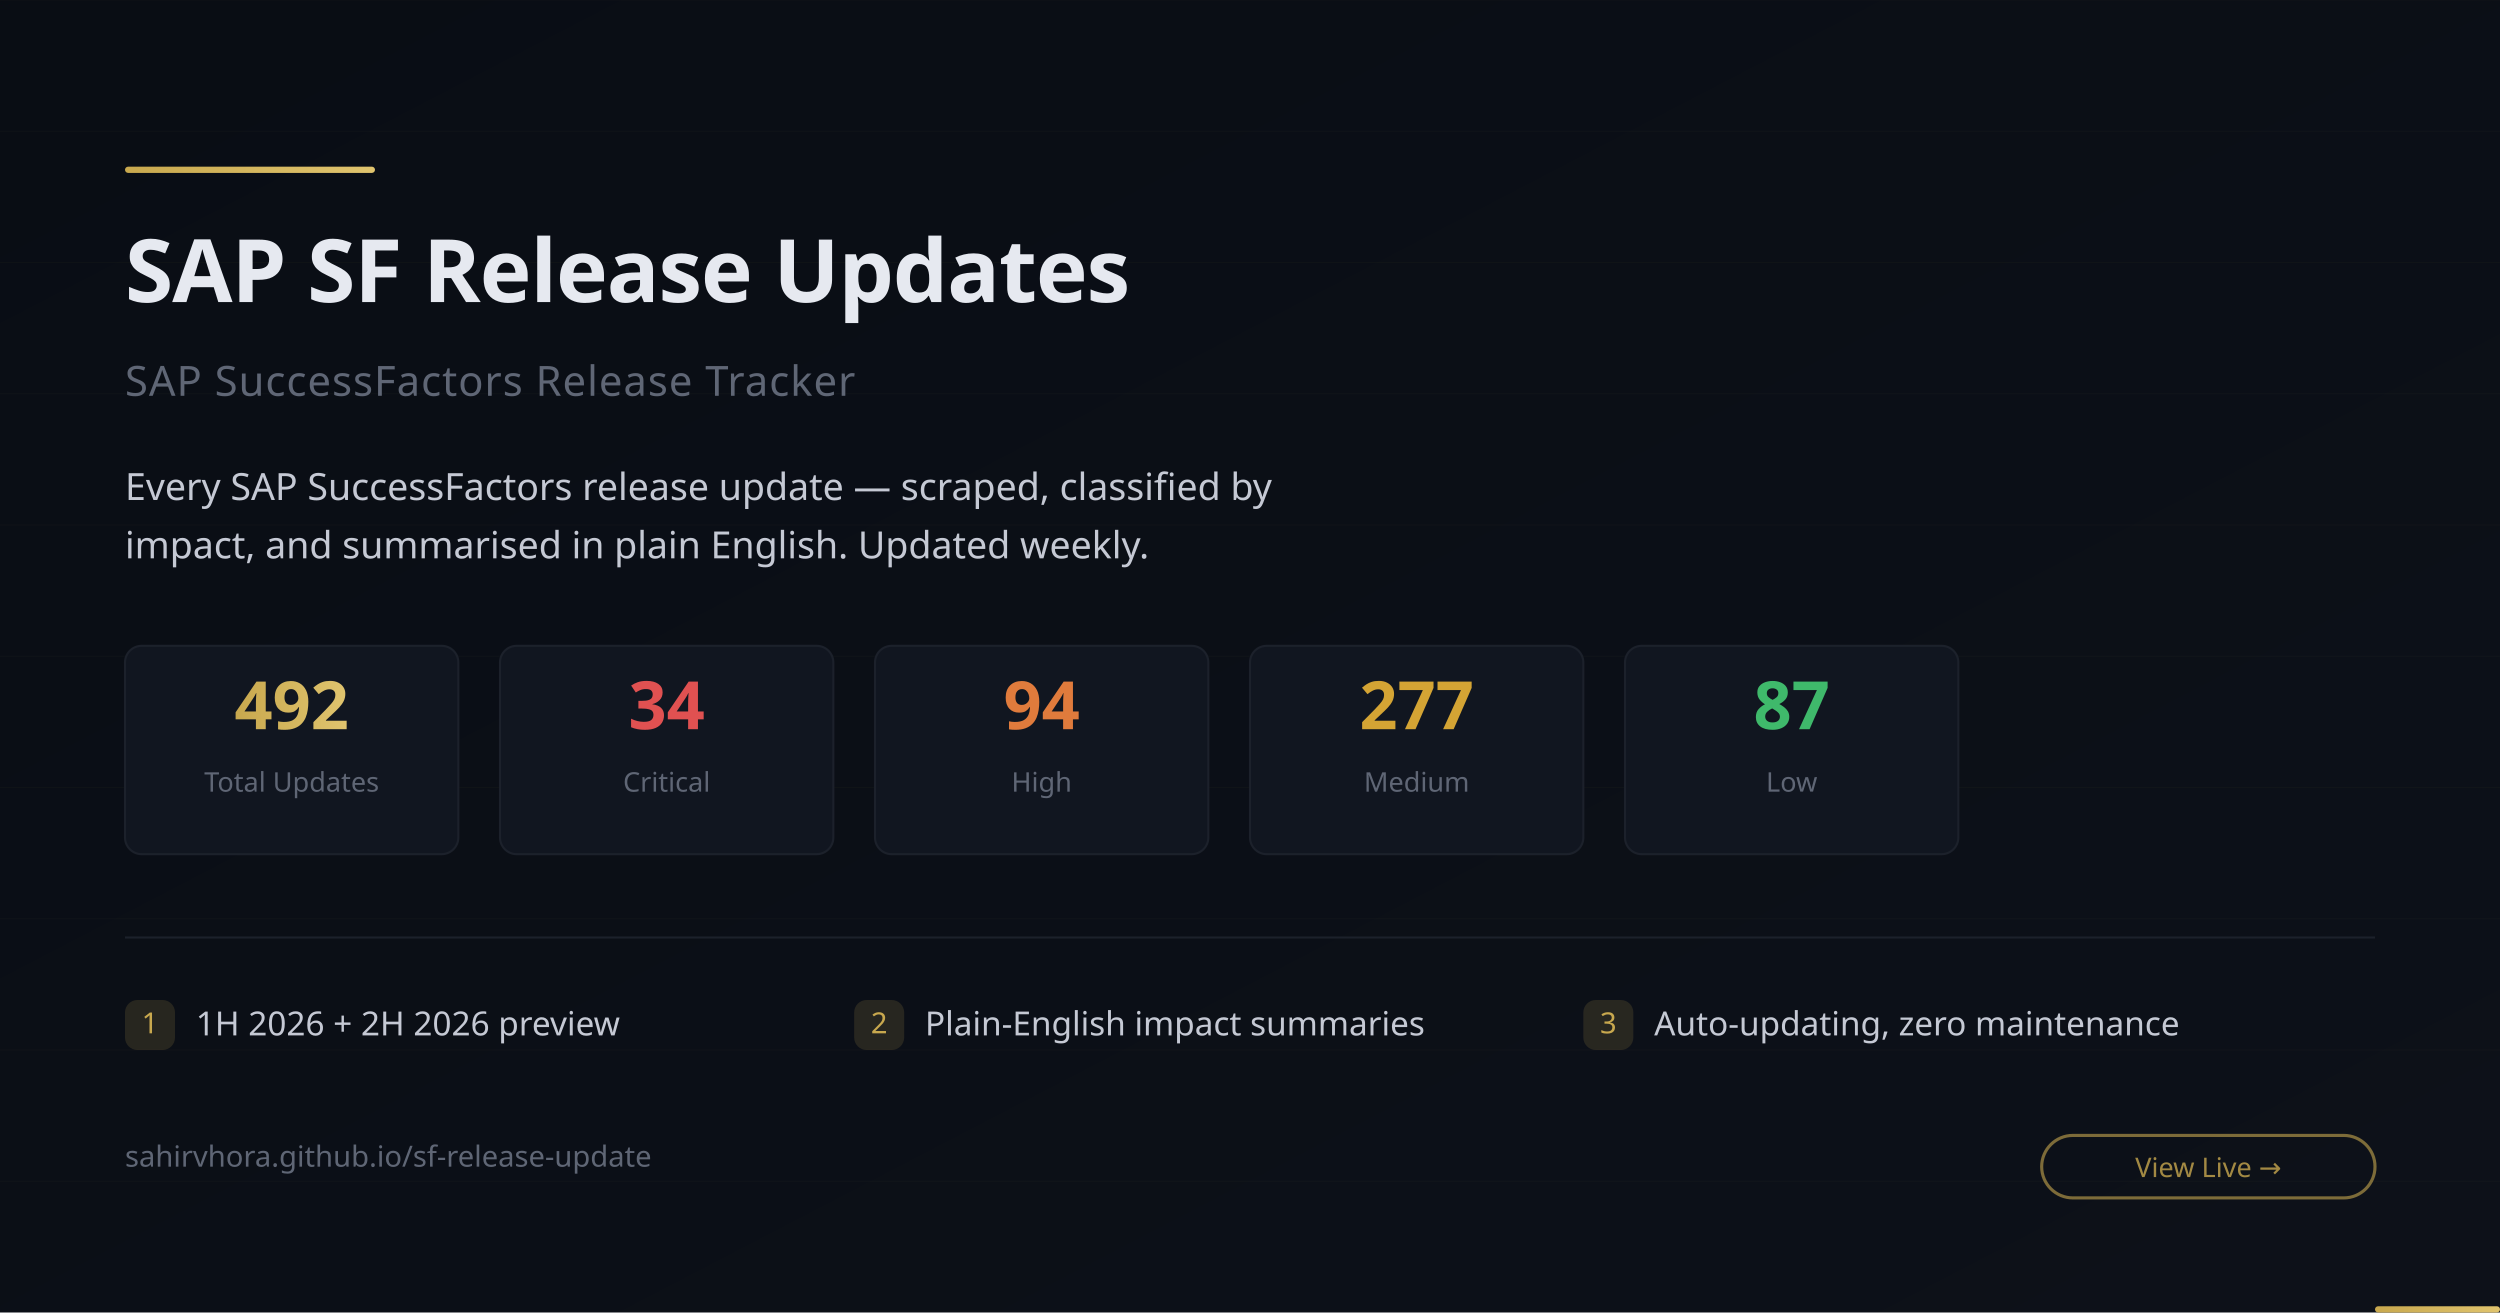
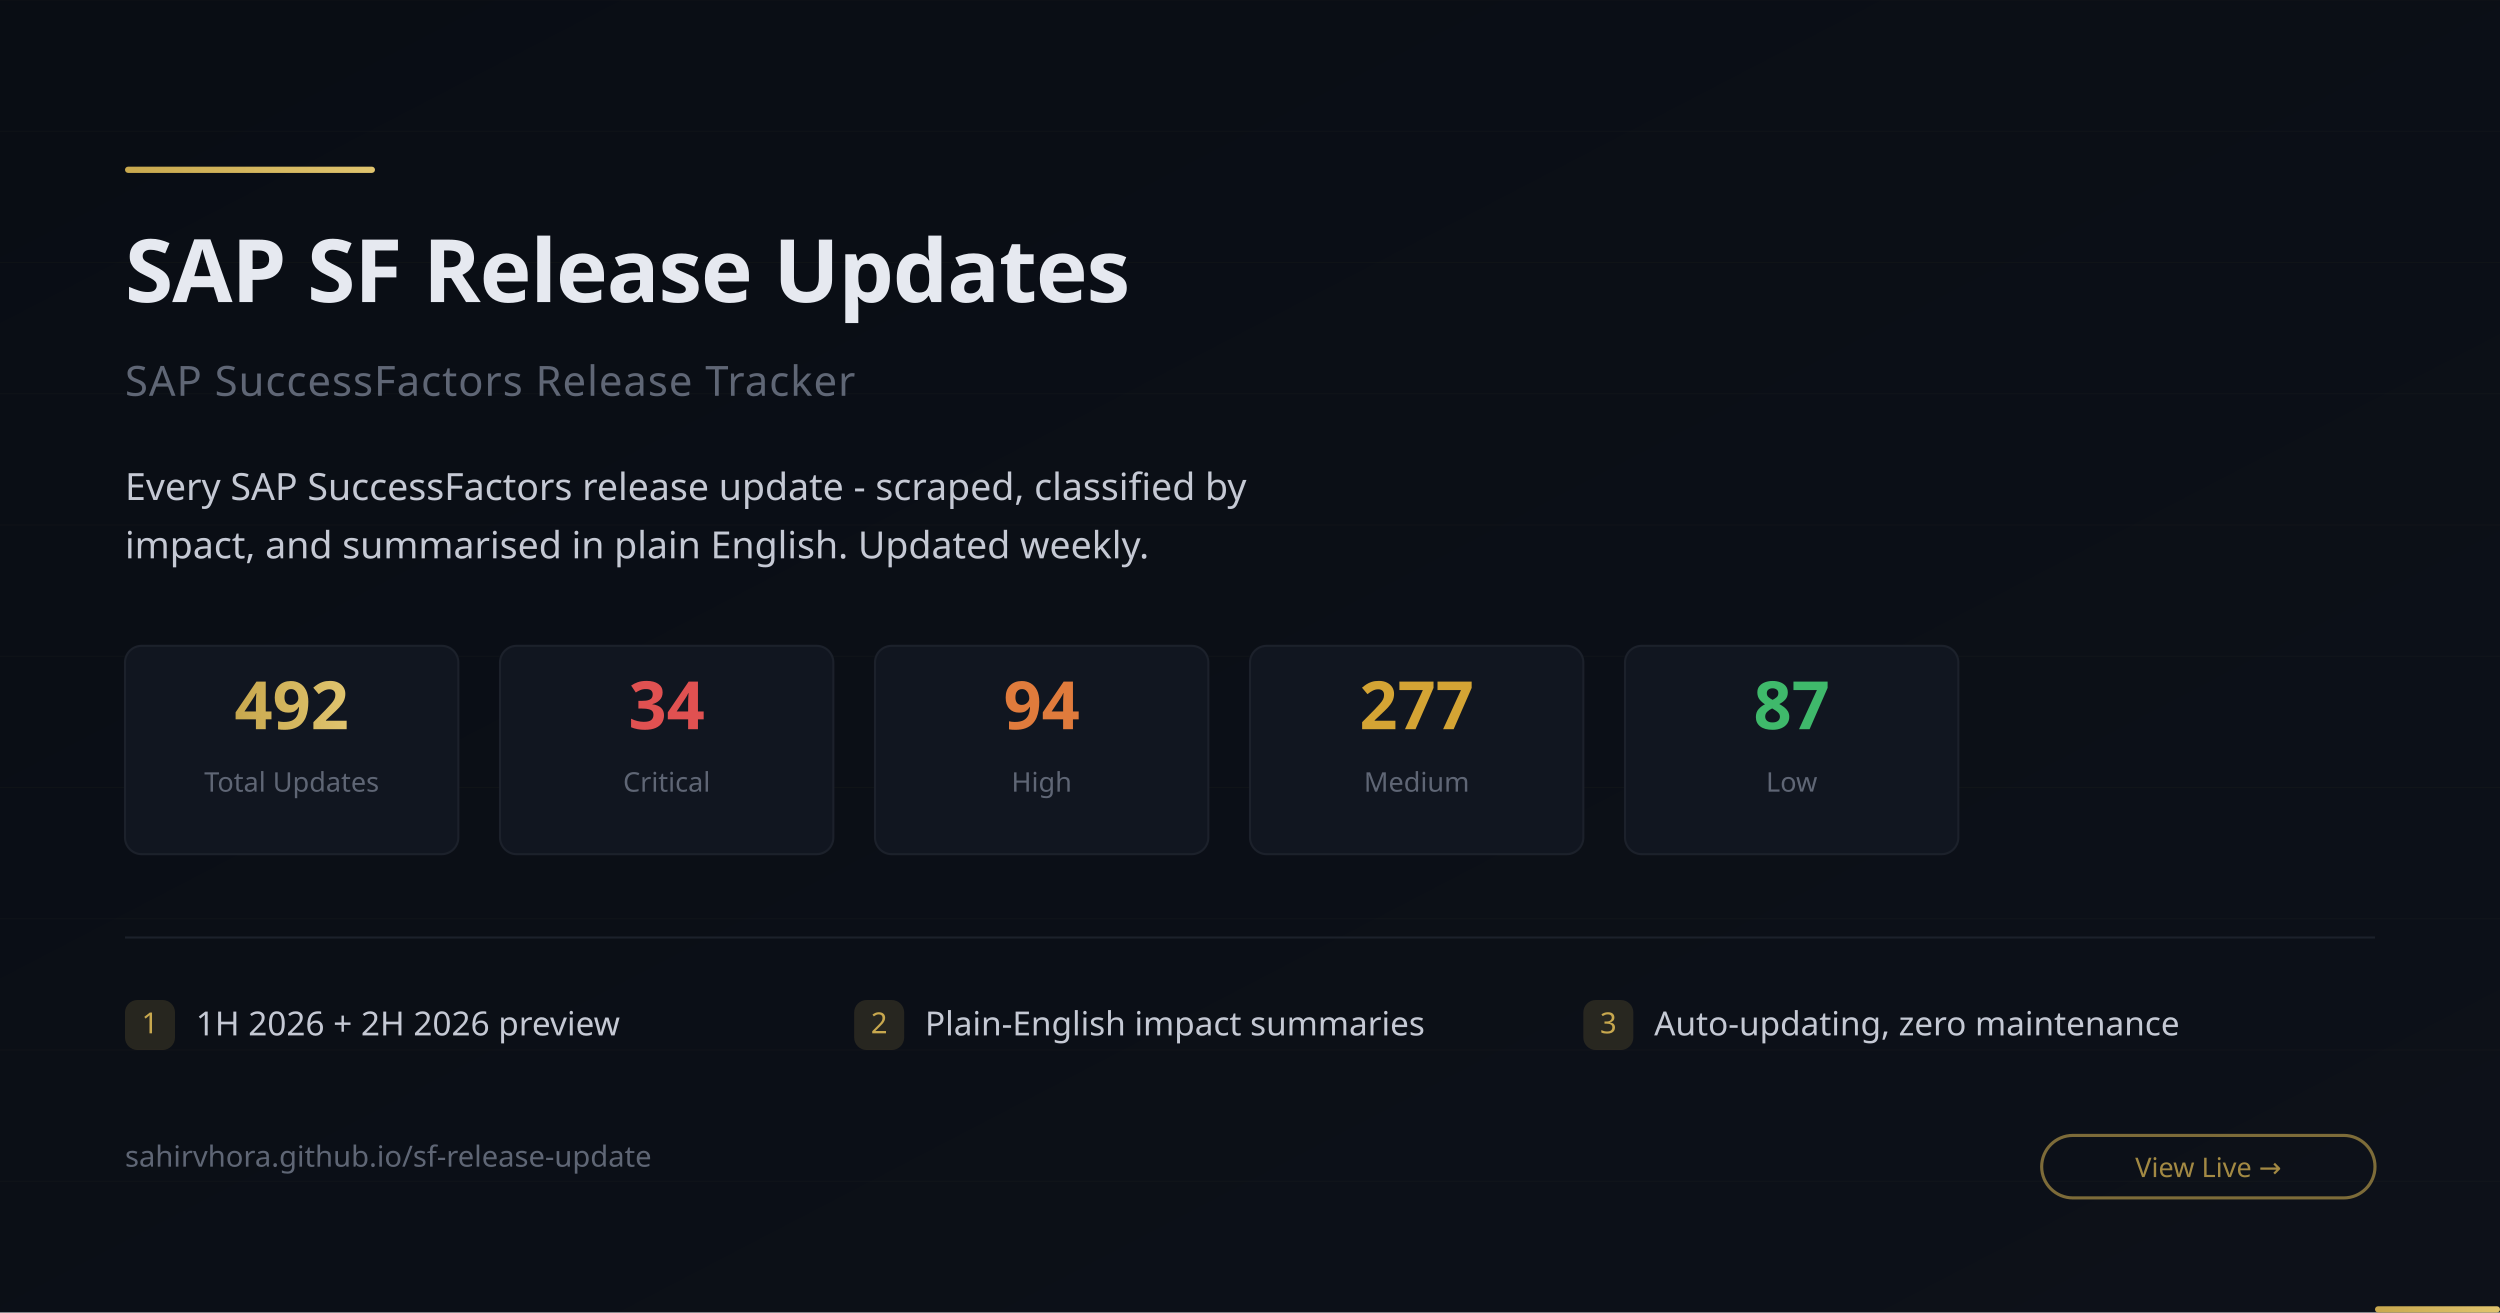
<svg xmlns="http://www.w3.org/2000/svg" viewBox="0 0 1200 630" width="1200" height="630">
  <defs>
    <linearGradient id="bg" x1="0%" y1="0%" x2="100%" y2="100%">
      <stop offset="0%" style="stop-color:#090d14" />
      <stop offset="100%" style="stop-color:#0d1119" />
    </linearGradient>
    <linearGradient id="gold" x1="0%" y1="0%" x2="100%" y2="0%">
      <stop offset="0%" style="stop-color:#c8a84e" />
      <stop offset="100%" style="stop-color:#e0c46e" />
    </linearGradient>
  </defs>
  <rect width="1200" height="630" fill="url(#bg)" />
  <g opacity="0.03">
    <line x1="0" y1="0" x2="1200" y2="0" stroke="#c8a84e" stroke-width="0.5" />
    <line x1="0" y1="63" x2="1200" y2="63" stroke="#c8a84e" stroke-width="0.5" />
    <line x1="0" y1="126" x2="1200" y2="126" stroke="#c8a84e" stroke-width="0.5" />
    <line x1="0" y1="189" x2="1200" y2="189" stroke="#c8a84e" stroke-width="0.5" />
    <line x1="0" y1="252" x2="1200" y2="252" stroke="#c8a84e" stroke-width="0.5" />
    <line x1="0" y1="315" x2="1200" y2="315" stroke="#c8a84e" stroke-width="0.5" />
    <line x1="0" y1="378" x2="1200" y2="378" stroke="#c8a84e" stroke-width="0.5" />
    <line x1="0" y1="441" x2="1200" y2="441" stroke="#c8a84e" stroke-width="0.5" />
    <line x1="0" y1="504" x2="1200" y2="504" stroke="#c8a84e" stroke-width="0.5" />
    <line x1="0" y1="567" x2="1200" y2="567" stroke="#c8a84e" stroke-width="0.5" />
  </g>
  <rect x="60" y="80" width="120" height="3" rx="1.5" fill="url(#gold)" />
  <text x="60" y="145" font-family="'Segoe UI', system-ui, sans-serif" font-size="42" font-weight="700" fill="#e6e9f0" letter-spacing="-0.5">SAP SF Release Updates</text>
  <text x="60" y="190" font-family="'Segoe UI', system-ui, sans-serif" font-size="20" fill="#5f6675" letter-spacing="0.5">SAP SuccessFactors Release Tracker</text>
  <text x="60" y="240" font-family="'Segoe UI', system-ui, sans-serif" font-size="18" fill="#c5c9d4">
-     Every SAP SuccessFactors release update — scraped, classified by
+     Every SAP SuccessFactors release update - scraped, classified by
  </text>
  <text x="60" y="268" font-family="'Segoe UI', system-ui, sans-serif" font-size="18" fill="#c5c9d4">
    impact, and summarised in plain English. Updated weekly.
  </text>
  <rect x="60" y="310" width="160" height="100" rx="8" fill="#111620" stroke="#1c212b" stroke-width="1" />
  <text x="140" y="350" font-family="'Segoe UI', system-ui, sans-serif" font-size="32" font-weight="700" fill="url(#gold)" text-anchor="middle">492</text>
  <text x="140" y="380" font-family="'Segoe UI', system-ui, sans-serif" font-size="13" fill="#5f6675" text-anchor="middle">Total Updates</text>
  <rect x="240" y="310" width="160" height="100" rx="8" fill="#111620" stroke="#1c212b" stroke-width="1" />
  <text x="320" y="350" font-family="'Segoe UI', system-ui, sans-serif" font-size="32" font-weight="700" fill="#e05151" text-anchor="middle">34</text>
  <text x="320" y="380" font-family="'Segoe UI', system-ui, sans-serif" font-size="13" fill="#5f6675" text-anchor="middle">Critical</text>
  <rect x="420" y="310" width="160" height="100" rx="8" fill="#111620" stroke="#1c212b" stroke-width="1" />
  <text x="500" y="350" font-family="'Segoe UI', system-ui, sans-serif" font-size="32" font-weight="700" fill="#e07b3c" text-anchor="middle">94</text>
  <text x="500" y="380" font-family="'Segoe UI', system-ui, sans-serif" font-size="13" fill="#5f6675" text-anchor="middle">High</text>
  <rect x="600" y="310" width="160" height="100" rx="8" fill="#111620" stroke="#1c212b" stroke-width="1" />
  <text x="680" y="350" font-family="'Segoe UI', system-ui, sans-serif" font-size="32" font-weight="700" fill="#d4a434" text-anchor="middle">277</text>
  <text x="680" y="380" font-family="'Segoe UI', system-ui, sans-serif" font-size="13" fill="#5f6675" text-anchor="middle">Medium</text>
  <rect x="780" y="310" width="160" height="100" rx="8" fill="#111620" stroke="#1c212b" stroke-width="1" />
  <text x="860" y="350" font-family="'Segoe UI', system-ui, sans-serif" font-size="32" font-weight="700" fill="#3fb96b" text-anchor="middle">87</text>
  <text x="860" y="380" font-family="'Segoe UI', system-ui, sans-serif" font-size="13" fill="#5f6675" text-anchor="middle">Low</text>
  <line x1="60" y1="450" x2="1140" y2="450" stroke="#1c212b" stroke-width="1" />
  <g transform="translate(60, 480)">
    <rect x="0" y="0" width="24" height="24" rx="6" fill="#c8a84e" opacity="0.15" />
    <text x="12" y="16" font-family="'Segoe UI', system-ui, sans-serif" font-size="14" fill="#c8a84e" text-anchor="middle">1</text>
    <text x="34" y="17" font-family="'Segoe UI', system-ui, sans-serif" font-size="16" fill="#c5c9d4">1H 2026 + 2H 2026 preview</text>
    <rect x="350" y="0" width="24" height="24" rx="6" fill="#c8a84e" opacity="0.15" />
    <text x="362" y="16" font-family="'Segoe UI', system-ui, sans-serif" font-size="14" fill="#c8a84e" text-anchor="middle">2</text>
    <text x="384" y="17" font-family="'Segoe UI', system-ui, sans-serif" font-size="16" fill="#c5c9d4">Plain-English impact summaries</text>
    <rect x="700" y="0" width="24" height="24" rx="6" fill="#c8a84e" opacity="0.15" />
    <text x="712" y="16" font-family="'Segoe UI', system-ui, sans-serif" font-size="14" fill="#c8a84e" text-anchor="middle">3</text>
    <text x="734" y="17" font-family="'Segoe UI', system-ui, sans-serif" font-size="16" fill="#c5c9d4">Auto-updating, zero maintenance</text>
  </g>
  <text x="60" y="560" font-family="'Segoe UI', system-ui, sans-serif" font-size="14" fill="#5f6675">sahirvhora.github.io/sf-release-update</text>
  <rect x="980" y="545" width="160" height="30" rx="15" fill="none" stroke="#c8a84e" stroke-width="1.5" opacity="0.6" />
  <text x="1060" y="565" font-family="'Segoe UI', system-ui, sans-serif" font-size="13" fill="#c8a84e" text-anchor="middle" opacity="0.8">View Live →</text>
  <rect x="1140" y="627" width="60" height="3" rx="1.5" fill="url(#gold)" />
</svg>
